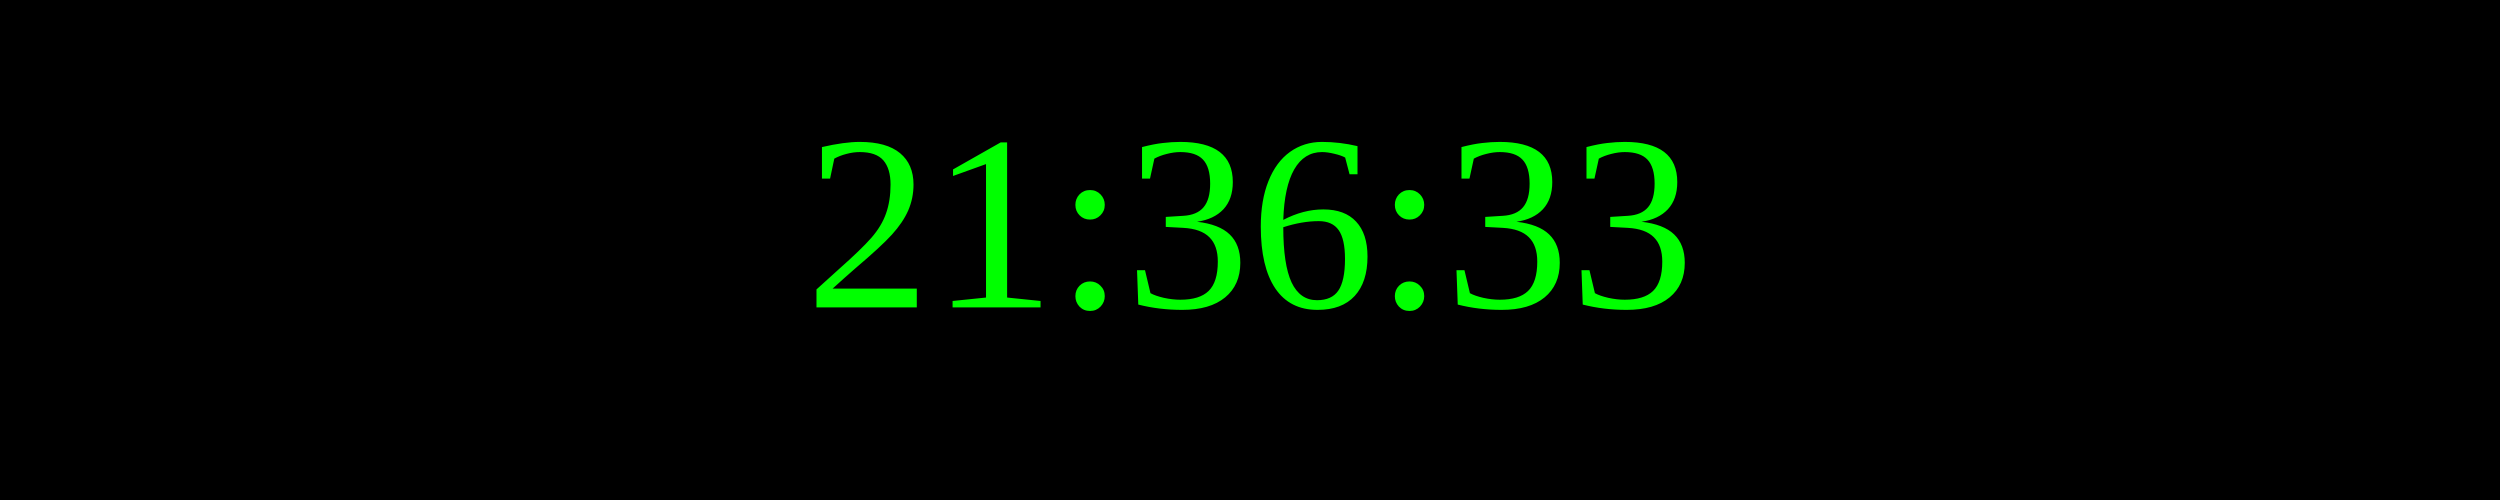
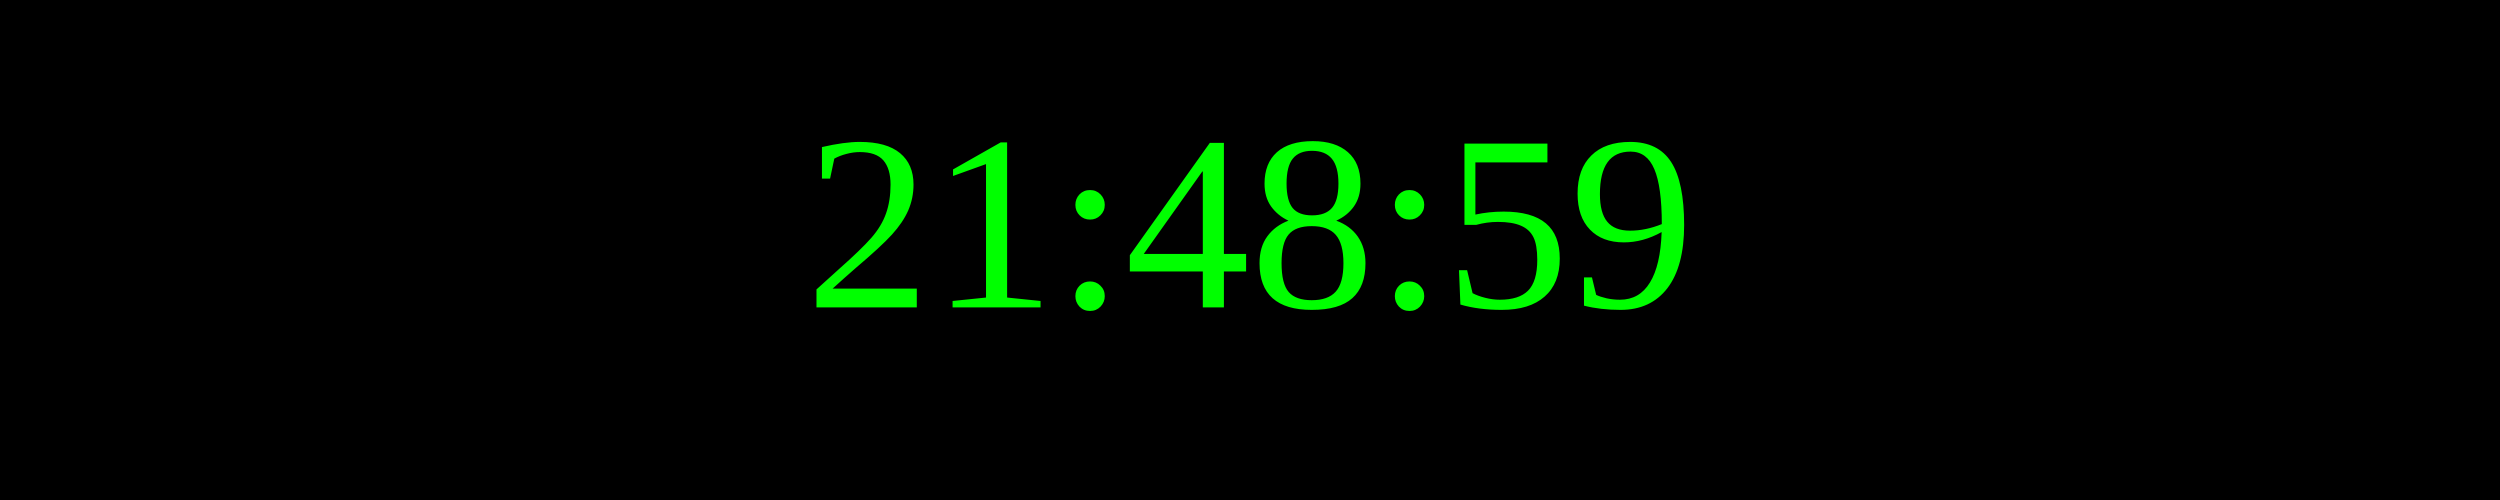
<svg xmlns="http://www.w3.org/2000/svg" width="250" height="50">
  <rect width="100%" height="100%" fill="black" />
  <text x="50%" y="50%" font-size="25" fill="lime" text-anchor="middle" dominant-baseline="middle">
- 21:36:33
+ 21:48:59
</text>
</svg>
